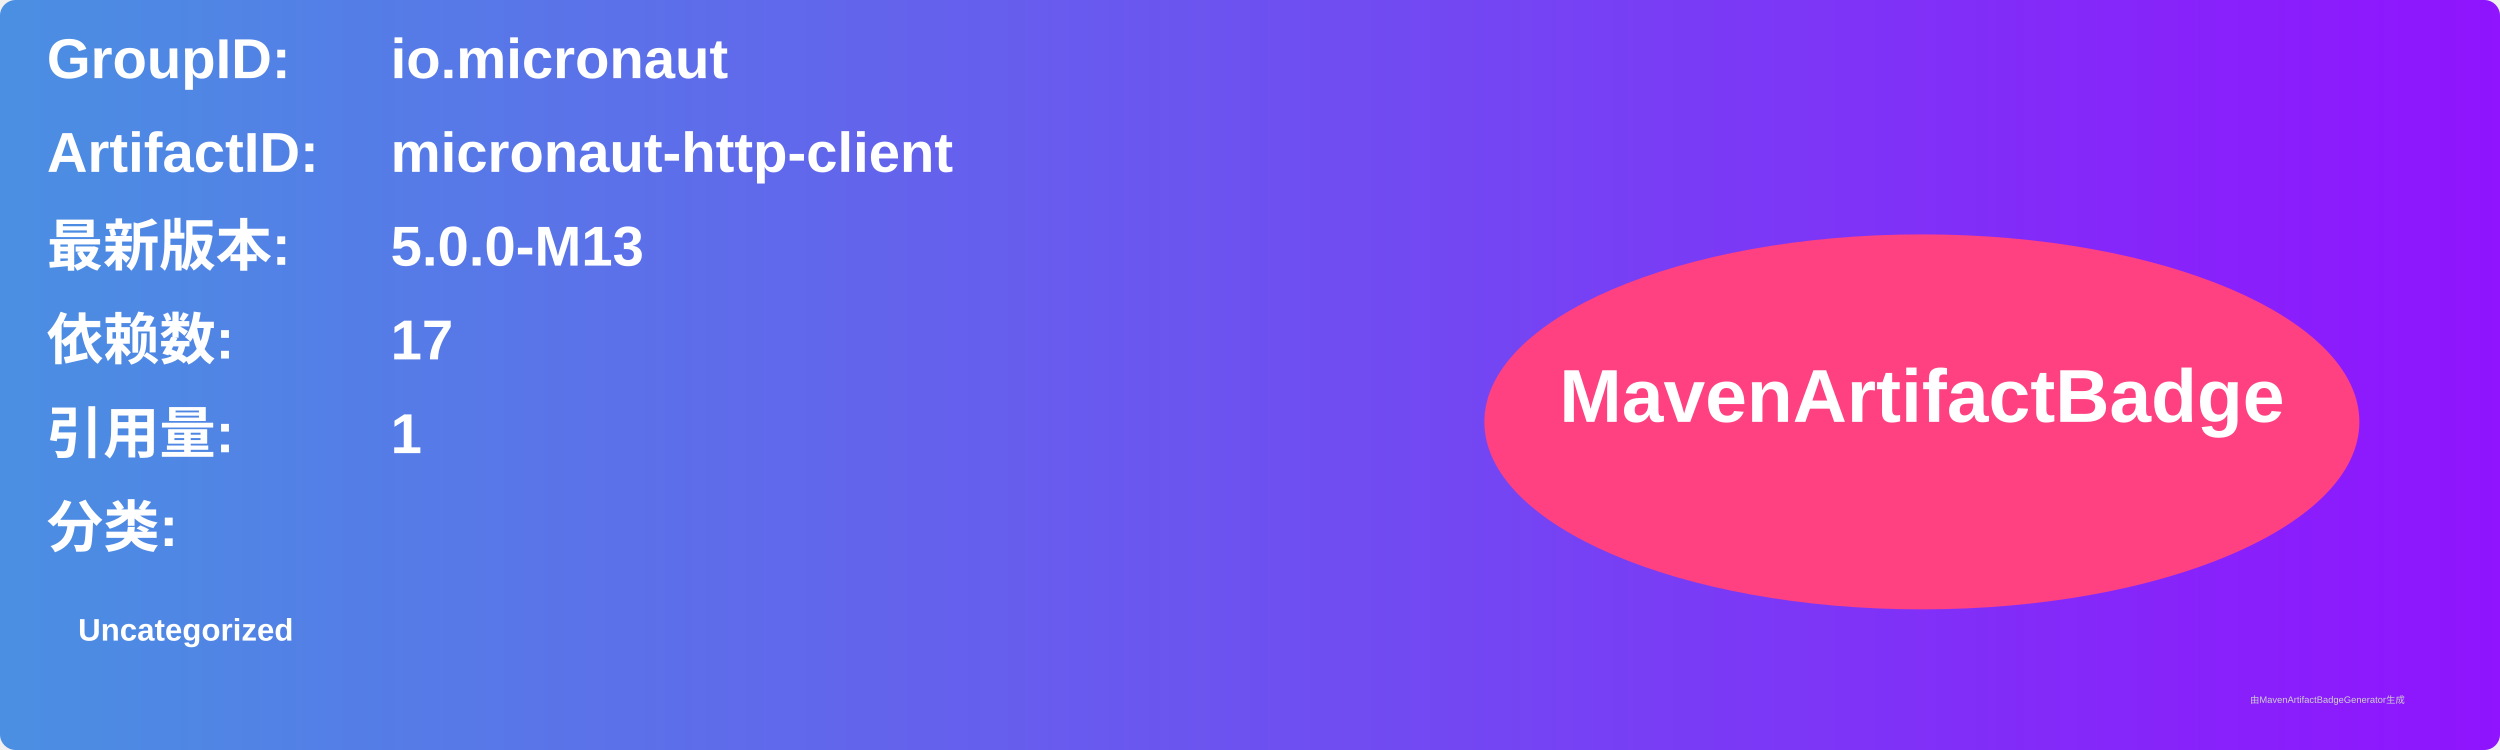
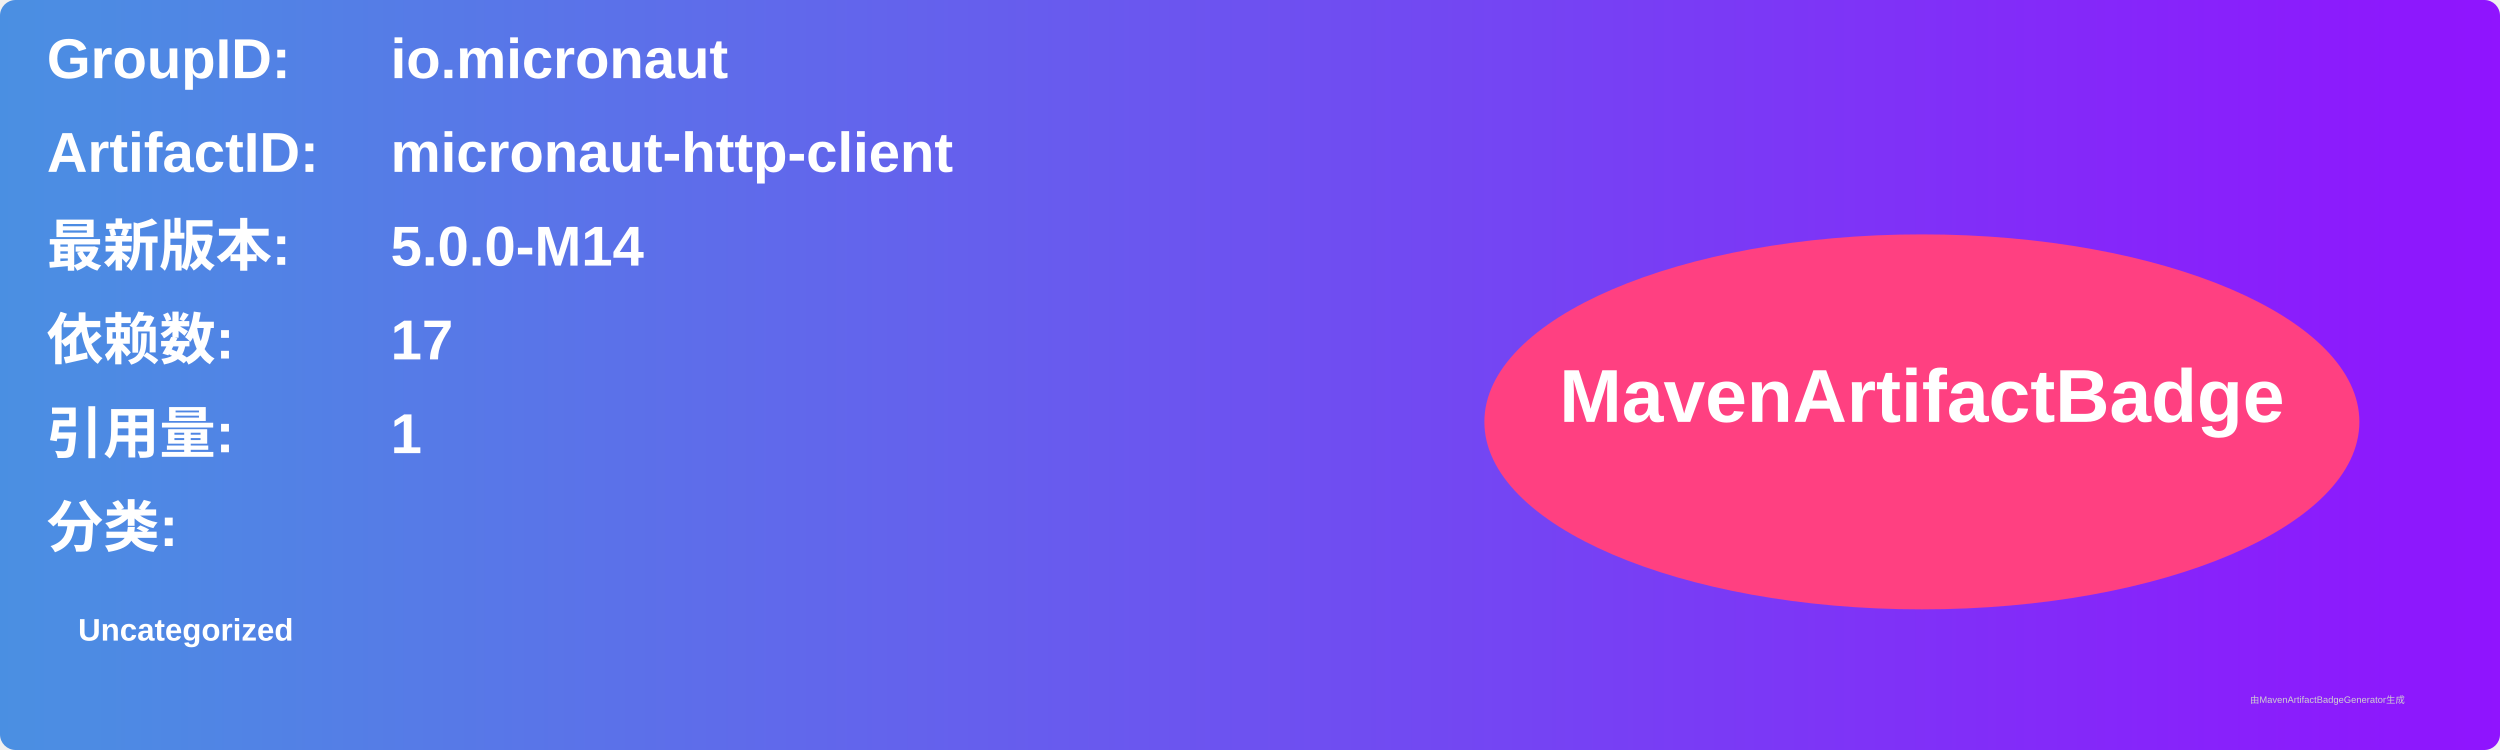
<svg xmlns="http://www.w3.org/2000/svg" width="800" height="240" viewBox="0 0 800 240">
  <linearGradient id="grad" x1="0%" y1="0%" x2="100%" y2="0%">
    <stop offset="0%" stop-color="#4a90e2" />
    <stop offset="100%" stop-color="#9013fe" />
  </linearGradient>
  <rect width="100%" height="100%" rx="5" ry="5" fill="url(#grad)" />
  <g transform="translate(15, 15)">
    <text x="0" y="10" font-family="Arial" font-size="18" fill="white" font-weight="bold" width="260">GroupID:</text>
    <text x="110" y="10" font-family="Arial" font-size="18" fill="white" font-weight="bold" width="460">io.micronaut</text>
    <text x="0" y="40" font-family="Arial" font-size="18" fill="white" font-weight="bold" width="260">ArtifactID:</text>
    <text x="110" y="40" font-family="Arial" font-size="18" fill="white" font-weight="bold" width="460">micronaut-http-client</text>
    <text x="0" y="70" font-family="Arial" font-size="18" fill="white" font-weight="bold">最新版本:</text>
    <text x="110" y="70" font-family="Arial" font-size="18" fill="white" font-weight="bold">
-       <tspan font-weight="bold">5.0.0-M13</tspan>
+       <tspan font-weight="bold">5.0.0-M14</tspan>
    </text>
    <text x="0" y="100" font-family="Arial" font-size="18" fill="white" font-weight="bold">依赖数: </text>
    <text x="110" y="100" font-family="Arial" font-size="18" fill="white">
      <tspan font-weight="bold">17</tspan>
    </text>
    <text x="0" y="130" font-family="Arial" font-size="18" fill="white" font-weight="bold">引用量: </text>
    <text x="110" y="130" font-family="Arial" font-size="18" fill="white">
      <tspan font-weight="bold">1</tspan>
    </text>
    <text x="0" y="160" font-family="Arial" font-size="18" fill="white" font-weight="bold">分类:</text>
    <text x="10" y="190" font-family="Arial" font-size="10" fill="white">
      <tspan font-weight="bold">Uncategorized</tspan>
    </text>
    <ellipse cx="600" cy="120" rx="140" ry="60" fill="#ff4081" />
    <text x="600" y="120" text-anchor="middle" font-family="Arial" font-size="24" fill="white" font-weight="bold">MavenArtifactBadge</text>
  </g>
  <text x="720" y="225" font-family="Arial" font-size="3" fill="#d0d0d0">由MavenArtifactBadgeGenerator生成</text>
</svg>
